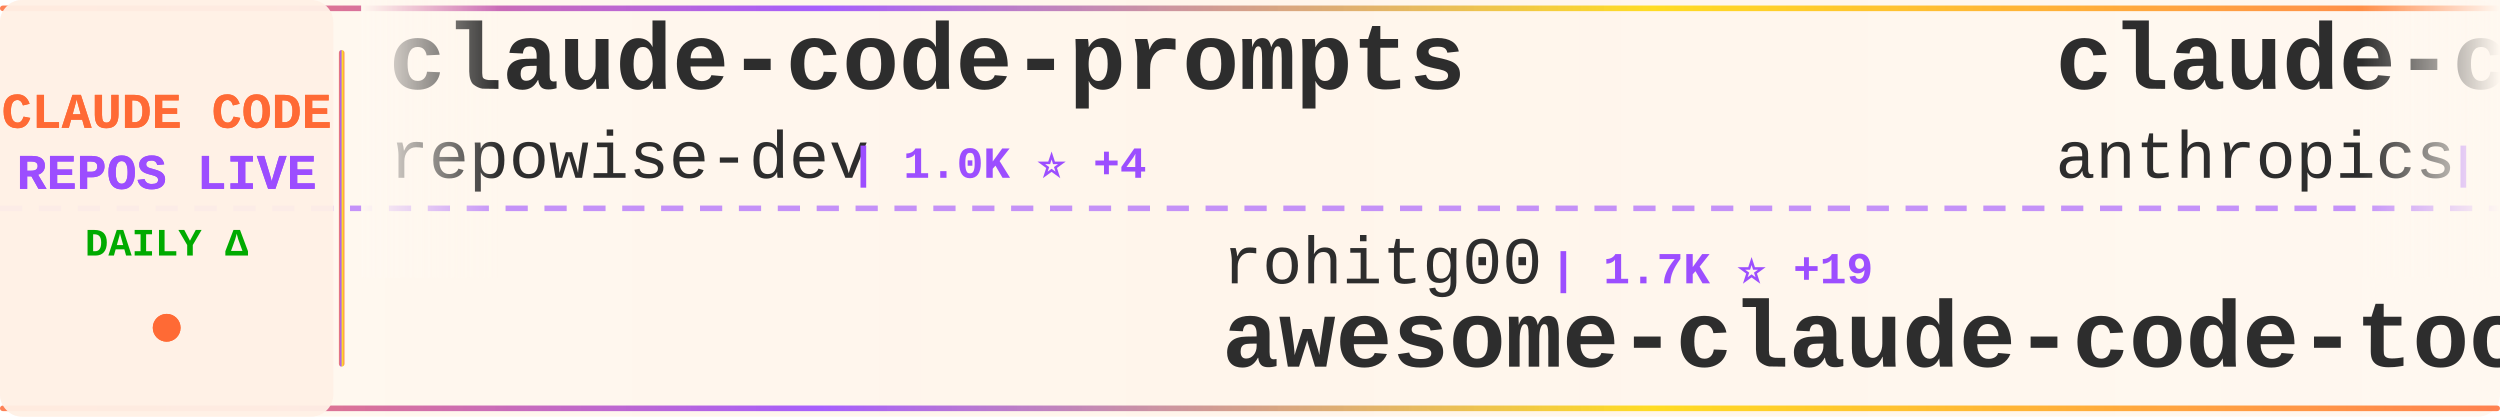
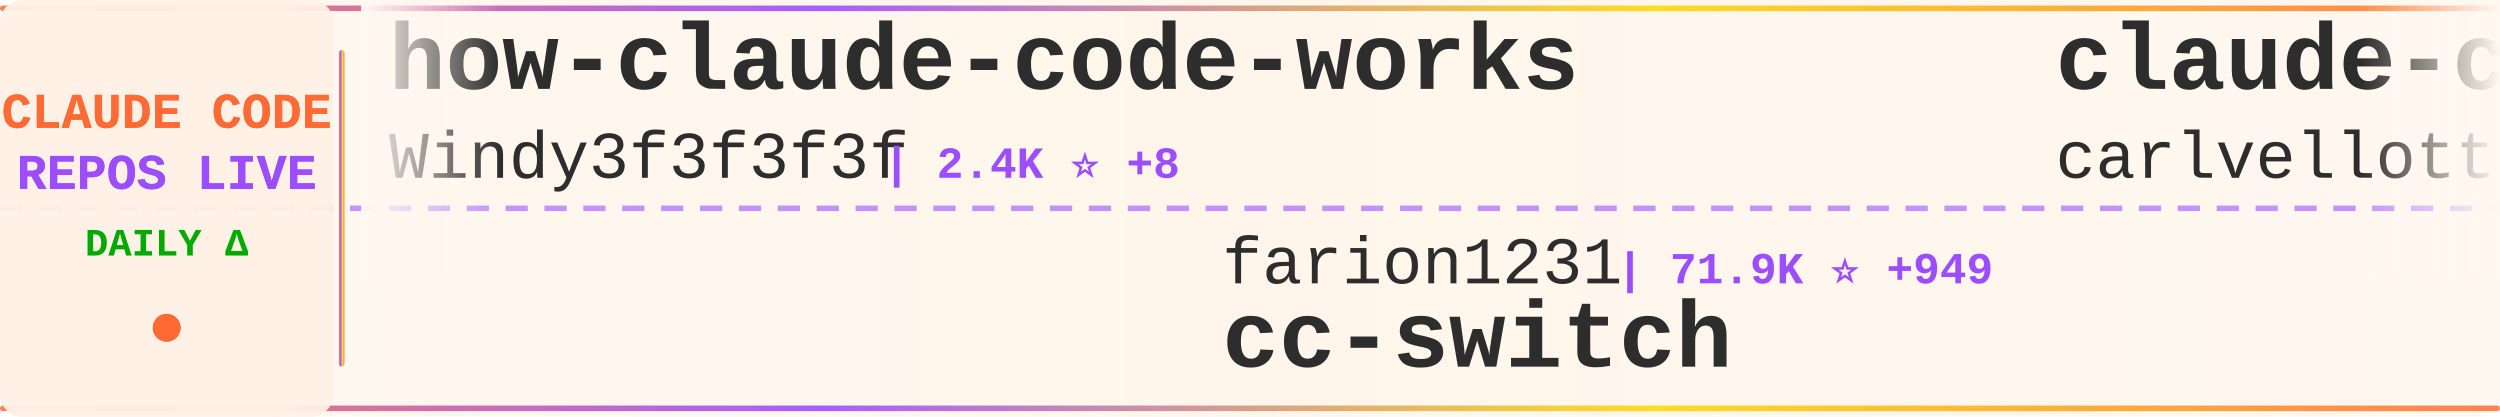
<svg xmlns="http://www.w3.org/2000/svg" width="900" height="150">
  <defs>
    <linearGradient id="tickerBg" x1="0%" y1="0%" x2="100%" y2="0%">
      <stop offset="0%" style="stop-color:#fff8f0;stop-opacity:0.98" />
      <stop offset="50%" style="stop-color:#fff5eb;stop-opacity:1" />
      <stop offset="100%" style="stop-color:#fff8f0;stop-opacity:0.98" />
    </linearGradient>
    <linearGradient id="borderGrad" x1="0%" y1="0%" x2="100%" y2="0%">
      <stop offset="0%" style="stop-color:#FF6B35;stop-opacity:0.85">
        <animate attributeName="stop-opacity" values="0.85;1;0.85" dur="2s" repeatCount="indefinite" />
      </stop>
      <stop offset="33%" style="stop-color:#9C4EFF;stop-opacity:0.9">
        <animate attributeName="stop-opacity" values="0.9;1;0.9" dur="2.2s" repeatCount="indefinite" />
      </stop>
      <stop offset="66%" style="stop-color:#FFD700;stop-opacity:0.85">
        <animate attributeName="stop-opacity" values="0.85;1;0.85" dur="1.8s" repeatCount="indefinite" />
      </stop>
      <stop offset="100%" style="stop-color:#FF6B35;stop-opacity:0.85">
        <animate attributeName="stop-opacity" values="0.85;1;0.85" dur="2s" repeatCount="indefinite" />
      </stop>
    </linearGradient>
    <filter id="textGlow">
      <feGaussianBlur stdDeviation="0.15" result="coloredBlur" />
      <feMerge>
        <feMergeNode in="coloredBlur" />
        <feMergeNode in="SourceGraphic" />
      </feMerge>
    </filter>
    <filter id="metricGlow">
      <feGaussianBlur stdDeviation="0.2" result="coloredBlur" />
      <feMerge>
        <feMergeNode in="coloredBlur" />
        <feMergeNode in="SourceGraphic" />
      </feMerge>
    </filter>
    <linearGradient id="leftFade" x1="0%" y1="0%" x2="100%" y2="0%">
      <stop offset="0%" style="stop-color:#fff8f0;stop-opacity:1" />
      <stop offset="100%" style="stop-color:#fff8f0;stop-opacity:0" />
    </linearGradient>
    <linearGradient id="rightFade" x1="0%" y1="0%" x2="100%" y2="0%">
      <stop offset="0%" style="stop-color:#fff8f0;stop-opacity:0" />
      <stop offset="100%" style="stop-color:#fff8f0;stop-opacity:1" />
    </linearGradient>
  </defs>
  <rect width="900" height="150" fill="url(#tickerBg)" rx="8" />
  <rect x="0" y="2" width="900" height="2" fill="url(#borderGrad)" rx="1" />
  <rect x="0" y="146" width="900" height="2" fill="url(#borderGrad)" rx="1" />
  <line x1="0" y1="75" x2="900" y2="75" stroke="#9C4EFF" stroke-width="2" stroke-dasharray="8 6" opacity="0.6" />
  <rect x="0" y="0" width="120" height="150" fill="#fff0e6" opacity="0.95" rx="8" />
  <text x="60" y="46" font-family="'Courier New', monospace" font-size="18" font-weight="bold" fill="#FF6B35" text-anchor="middle" filter="url(#textGlow)">
    CLAUDE CODE
  </text>
  <text x="60" y="68" font-family="'Courier New', monospace" font-size="18" font-weight="bold" fill="#9C4EFF" text-anchor="middle" filter="url(#textGlow)">
    REPOS LIVE
  </text>
  <text x="60" y="92" font-family="'Courier New', monospace" font-size="14" font-weight="bold" fill="#00aa00" text-anchor="middle">
    DAILY Δ
  </text>
  <circle cx="60" cy="118" r="5" fill="#FF6B35" filter="url(#metricGlow)">
    <animate attributeName="r" values="4;6;4" dur="1.5s" repeatCount="indefinite" />
    <animate attributeName="opacity" values="0.6;1;0.6" dur="1.5s" repeatCount="indefinite" />
  </circle>
  <rect x="122" y="18" width="2" height="114" fill="url(#borderGrad)" rx="1" />
  <clipPath id="tickerClip">
    <rect x="130" y="0" width="770" height="150" />
  </clipPath>
  <g clip-path="url(#tickerClip)">
    <g id="tickerItems">
      <animateTransform attributeName="transform" attributeType="XML" type="translate" from="0 0" to="-3000 0" dur="54s" repeatCount="indefinite" />
      <g transform="translate(0, 0)">
-         <text x="140" y="32" font-family="'Courier New', monospace" font-size="34" font-weight="bold" fill="#2d2d2d">claude-code-prompts</text>
-         <text x="140" y="64" font-family="'Courier New', monospace" font-size="24" font-weight="normal" fill="#2d2d2d" opacity="1.0">repowise-dev</text>
-         <text x="306" y="64" font-family="'Courier New', monospace" font-size="16" font-weight="bold" fill="#9C4EFF"> | 1.0K ⭐ +4</text>
+         <text x="140" y="32" font-family="'Courier New', monospace" font-size="34" font-weight="bold" fill="#2d2d2d">how-claude-code-works</text>
+         <text x="140" y="64" font-family="'Courier New', monospace" font-size="24" font-weight="normal" fill="#2d2d2d" opacity="1.0">Windy3f3f3f3f</text>
+         <text x="318" y="64" font-family="'Courier New', monospace" font-size="16" font-weight="bold" fill="#9C4EFF"> | 2.4K ⭐ +8</text>
      </g>
      <g transform="translate(300, 0)">
-         <text x="140" y="102" font-family="'Courier New', monospace" font-size="24" font-weight="normal" fill="#2d2d2d" opacity="1.0">rohitg00</text>
-         <text x="258" y="102" font-family="'Courier New', monospace" font-size="16" font-weight="bold" fill="#9C4EFF"> | 1.7K ⭐ +19</text>
-         <text x="140" y="132" font-family="'Courier New', monospace" font-size="34" font-weight="bold" fill="#2d2d2d">awesome-claude-code-tool...</text>
+         <text x="140" y="102" font-family="'Courier New', monospace" font-size="24" font-weight="normal" fill="#2d2d2d" opacity="1.0">farion1231</text>
+         <text x="282" y="102" font-family="'Courier New', monospace" font-size="16" font-weight="bold" fill="#9C4EFF"> | 71.9K ⭐ +949</text>
+         <text x="140" y="132" font-family="'Courier New', monospace" font-size="34" font-weight="bold" fill="#2d2d2d">cc-switch</text>
      </g>
      <g transform="translate(600, 0)">
-         <text x="140" y="32" font-family="'Courier New', monospace" font-size="34" font-weight="bold" fill="#2d2d2d">claude-code-action</text>
-         <text x="140" y="64" font-family="'Courier New', monospace" font-size="24" font-weight="normal" fill="#2d2d2d" opacity="1.0">anthropics</text>
-         <text x="282" y="64" font-family="'Courier New', monospace" font-size="16" font-weight="bold" fill="#9C4EFF"> | 7.6K ⭐ +15</text>
+         <text x="140" y="32" font-family="'Courier New', monospace" font-size="34" font-weight="bold" fill="#2d2d2d">claude-code-pm-course</text>
+         <text x="140" y="64" font-family="'Courier New', monospace" font-size="24" font-weight="normal" fill="#2d2d2d" opacity="1.0">carlvellotti</text>
+         <text x="306" y="64" font-family="'Courier New', monospace" font-size="16" font-weight="bold" fill="#9C4EFF"> | 2.0K ⭐ +2</text>
      </g>
      <g transform="translate(900, 0)">
+         <text x="140" y="102" font-family="'Courier New', monospace" font-size="24" font-weight="normal" fill="#2d2d2d" opacity="1.0">sickn33</text>
+         <text x="246" y="102" font-family="'Courier New', monospace" font-size="16" font-weight="bold" fill="#9C4EFF"> | 37.6K ⭐ +107</text>
+         <text x="140" y="132" font-family="'Courier New', monospace" font-size="34" font-weight="bold" fill="#2d2d2d">antigravity-awesome-skil...</text>
+       </g>
+       <g transform="translate(1200, 0)">
+         <text x="140" y="32" font-family="'Courier New', monospace" font-size="34" font-weight="bold" fill="#2d2d2d">oh-my-claudecode</text>
+         <text x="140" y="64" font-family="'Courier New', monospace" font-size="24" font-weight="normal" fill="#2d2d2d" opacity="1.0">Yeachan-Heo</text>
+         <text x="294" y="64" font-family="'Courier New', monospace" font-size="16" font-weight="bold" fill="#9C4EFF"> | 34.0K ⭐ +110</text>
+       </g>
+       <g transform="translate(1500, 0)">
+         <text x="140" y="102" font-family="'Courier New', monospace" font-size="24" font-weight="normal" fill="#2d2d2d" opacity="1.0">pengchengneo</text>
+         <text x="306" y="102" font-family="'Courier New', monospace" font-size="16" font-weight="bold" fill="#9C4EFF"> | 1.3K ⭐ +6</text>
+         <text x="140" y="132" font-family="'Courier New', monospace" font-size="34" font-weight="bold" fill="#2d2d2d">Claude-Code</text>
+       </g>
+       <g transform="translate(1800, 0)">
+         <text x="140" y="32" font-family="'Courier New', monospace" font-size="34" font-weight="bold" fill="#2d2d2d">claude-code-templates</text>
+         <text x="140" y="64" font-family="'Courier New', monospace" font-size="24" font-weight="normal" fill="#2d2d2d" opacity="1.0">davila7</text>
+         <text x="246" y="64" font-family="'Courier New', monospace" font-size="16" font-weight="bold" fill="#9C4EFF"> | 27.3K ⭐ +23</text>
+       </g>
+       <g transform="translate(2100, 0)">
+         <text x="140" y="102" font-family="'Courier New', monospace" font-size="24" font-weight="normal" fill="#2d2d2d" opacity="1.0">diet103</text>
+         <text x="246" y="102" font-family="'Courier New', monospace" font-size="16" font-weight="bold" fill="#9C4EFF"> | 9.6K ⭐ +3</text>
+         <text x="140" y="132" font-family="'Courier New', monospace" font-size="34" font-weight="bold" fill="#2d2d2d">claude-code-infrastructu...</text>
+       </g>
+       <g transform="translate(2400, 0)">
+         <text x="140" y="32" font-family="'Courier New', monospace" font-size="34" font-weight="bold" fill="#2d2d2d">claude-code-from-source</text>
+         <text x="140" y="64" font-family="'Courier New', monospace" font-size="24" font-weight="normal" fill="#2d2d2d" opacity="1.0">alejandrobalderas</text>
+         <text x="366" y="64" font-family="'Courier New', monospace" font-size="16" font-weight="bold" fill="#9C4EFF"> | 1.9K ⭐ +1</text>
+       </g>
+       <g transform="translate(2700, 0)">
+         <text x="140" y="102" font-family="'Courier New', monospace" font-size="24" font-weight="normal" fill="#2d2d2d" opacity="1.0">https-deeplearning-ai</text>
+         <text x="414" y="102" font-family="'Courier New', monospace" font-size="16" font-weight="bold" fill="#9C4EFF"> | 510 ⭐</text>
+         <text x="140" y="132" font-family="'Courier New', monospace" font-size="34" font-weight="bold" fill="#2d2d2d">sc-claude-code-files</text>
+       </g>
+       <g transform="translate(3000, 0)">
+         <text x="140" y="32" font-family="'Courier New', monospace" font-size="34" font-weight="bold" fill="#2d2d2d">how-claude-code-works</text>
+         <text x="140" y="64" font-family="'Courier New', monospace" font-size="24" font-weight="normal" fill="#2d2d2d" opacity="1.0">Windy3f3f3f3f</text>
+         <text x="318" y="64" font-family="'Courier New', monospace" font-size="16" font-weight="bold" fill="#9C4EFF"> | 2.4K ⭐ +8</text>
+       </g>
+       <g transform="translate(3300, 0)">
        <text x="140" y="102" font-family="'Courier New', monospace" font-size="24" font-weight="normal" fill="#2d2d2d" opacity="1.0">farion1231</text>
-         <text x="282" y="102" font-family="'Courier New', monospace" font-size="16" font-weight="bold" fill="#9C4EFF"> | 71.8K ⭐ +1.0K</text>
+         <text x="282" y="102" font-family="'Courier New', monospace" font-size="16" font-weight="bold" fill="#9C4EFF"> | 71.9K ⭐ +949</text>
        <text x="140" y="132" font-family="'Courier New', monospace" font-size="34" font-weight="bold" fill="#2d2d2d">cc-switch</text>
      </g>
-       <g transform="translate(1200, 0)">
-         <text x="140" y="32" font-family="'Courier New', monospace" font-size="34" font-weight="bold" fill="#2d2d2d">CLIProxyAPI</text>
-         <text x="140" y="64" font-family="'Courier New', monospace" font-size="24" font-weight="normal" fill="#2d2d2d" opacity="1.0">router-for-me</text>
-         <text x="318" y="64" font-family="'Courier New', monospace" font-size="16" font-weight="bold" fill="#9C4EFF"> | 32.8K ⭐ +151</text>
-       </g>
-       <g transform="translate(1500, 0)">
-         <text x="140" y="102" font-family="'Courier New', monospace" font-size="24" font-weight="normal" fill="#2d2d2d" opacity="1.0">Alishahryar1</text>
-         <text x="306" y="102" font-family="'Courier New', monospace" font-size="16" font-weight="bold" fill="#9C4EFF"> | 24.8K ⭐ +246</text>
-         <text x="140" y="132" font-family="'Courier New', monospace" font-size="34" font-weight="bold" fill="#2d2d2d">free-claude-code</text>
-       </g>
-       <g transform="translate(1800, 0)">
-         <text x="140" y="32" font-family="'Courier New', monospace" font-size="34" font-weight="bold" fill="#2d2d2d">claude-code-source-build</text>
-         <text x="140" y="64" font-family="'Courier New', monospace" font-size="24" font-weight="normal" fill="#2d2d2d" opacity="1.0">andrew-kramer-inno</text>
-         <text x="378" y="64" font-family="'Courier New', monospace" font-size="16" font-weight="bold" fill="#9C4EFF"> | 589 ⭐ +1</text>
-       </g>
-       <g transform="translate(2100, 0)">
-         <text x="140" y="102" font-family="'Courier New', monospace" font-size="24" font-weight="normal" fill="#2d2d2d" opacity="1.0">KPR111</text>
-         <text x="234" y="102" font-family="'Courier New', monospace" font-size="16" font-weight="bold" fill="#9C4EFF"> | 17 ⭐</text>
-         <text x="140" y="132" font-family="'Courier New', monospace" font-size="34" font-weight="bold" fill="#2d2d2d">Claude-Code</text>
-       </g>
-       <g transform="translate(2400, 0)">
-         <text x="140" y="32" font-family="'Courier New', monospace" font-size="34" font-weight="bold" fill="#2d2d2d">claude-code-source</text>
-         <text x="140" y="64" font-family="'Courier New', monospace" font-size="24" font-weight="normal" fill="#2d2d2d" opacity="1.0">JrCx7scC</text>
-         <text x="258" y="64" font-family="'Courier New', monospace" font-size="16" font-weight="bold" fill="#9C4EFF"> | 368 ⭐ +1</text>
-       </g>
-       <g transform="translate(2700, 0)">
-         <text x="140" y="102" font-family="'Courier New', monospace" font-size="24" font-weight="normal" fill="#2d2d2d" opacity="1.0">anthropics</text>
-         <text x="282" y="102" font-family="'Courier New', monospace" font-size="16" font-weight="bold" fill="#9C4EFF"> | 4.6K ⭐ +17</text>
-         <text x="140" y="132" font-family="'Courier New', monospace" font-size="34" font-weight="bold" fill="#2d2d2d">claude-code-security-rev...</text>
-       </g>
-       <g transform="translate(3000, 0)">
-         <text x="140" y="32" font-family="'Courier New', monospace" font-size="34" font-weight="bold" fill="#2d2d2d">claude-code-prompts</text>
-         <text x="140" y="64" font-family="'Courier New', monospace" font-size="24" font-weight="normal" fill="#2d2d2d" opacity="1.0">repowise-dev</text>
-         <text x="306" y="64" font-family="'Courier New', monospace" font-size="16" font-weight="bold" fill="#9C4EFF"> | 1.0K ⭐ +4</text>
-       </g>
-       <g transform="translate(3300, 0)">
-         <text x="140" y="102" font-family="'Courier New', monospace" font-size="24" font-weight="normal" fill="#2d2d2d" opacity="1.0">rohitg00</text>
-         <text x="258" y="102" font-family="'Courier New', monospace" font-size="16" font-weight="bold" fill="#9C4EFF"> | 1.7K ⭐ +19</text>
-         <text x="140" y="132" font-family="'Courier New', monospace" font-size="34" font-weight="bold" fill="#2d2d2d">awesome-claude-code-tool...</text>
-       </g>
      <g transform="translate(3600, 0)">
-         <text x="140" y="32" font-family="'Courier New', monospace" font-size="34" font-weight="bold" fill="#2d2d2d">claude-code-action</text>
-         <text x="140" y="64" font-family="'Courier New', monospace" font-size="24" font-weight="normal" fill="#2d2d2d" opacity="1.0">anthropics</text>
-         <text x="282" y="64" font-family="'Courier New', monospace" font-size="16" font-weight="bold" fill="#9C4EFF"> | 7.6K ⭐ +15</text>
+         <text x="140" y="32" font-family="'Courier New', monospace" font-size="34" font-weight="bold" fill="#2d2d2d">claude-code-pm-course</text>
+         <text x="140" y="64" font-family="'Courier New', monospace" font-size="24" font-weight="normal" fill="#2d2d2d" opacity="1.0">carlvellotti</text>
+         <text x="306" y="64" font-family="'Courier New', monospace" font-size="16" font-weight="bold" fill="#9C4EFF"> | 2.0K ⭐ +2</text>
      </g>
      <g transform="translate(3900, 0)">
-         <text x="140" y="102" font-family="'Courier New', monospace" font-size="24" font-weight="normal" fill="#2d2d2d" opacity="1.0">farion1231</text>
-         <text x="282" y="102" font-family="'Courier New', monospace" font-size="16" font-weight="bold" fill="#9C4EFF"> | 71.8K ⭐ +1.0K</text>
-         <text x="140" y="132" font-family="'Courier New', monospace" font-size="34" font-weight="bold" fill="#2d2d2d">cc-switch</text>
+         <text x="140" y="102" font-family="'Courier New', monospace" font-size="24" font-weight="normal" fill="#2d2d2d" opacity="1.0">sickn33</text>
+         <text x="246" y="102" font-family="'Courier New', monospace" font-size="16" font-weight="bold" fill="#9C4EFF"> | 37.6K ⭐ +107</text>
+         <text x="140" y="132" font-family="'Courier New', monospace" font-size="34" font-weight="bold" fill="#2d2d2d">antigravity-awesome-skil...</text>
      </g>
    </g>
  </g>
  <rect x="130" y="0" width="50" height="100" fill="url(#leftFade)" />
  <rect x="850" y="0" width="50" height="100" fill="url(#rightFade)" />
</svg>
